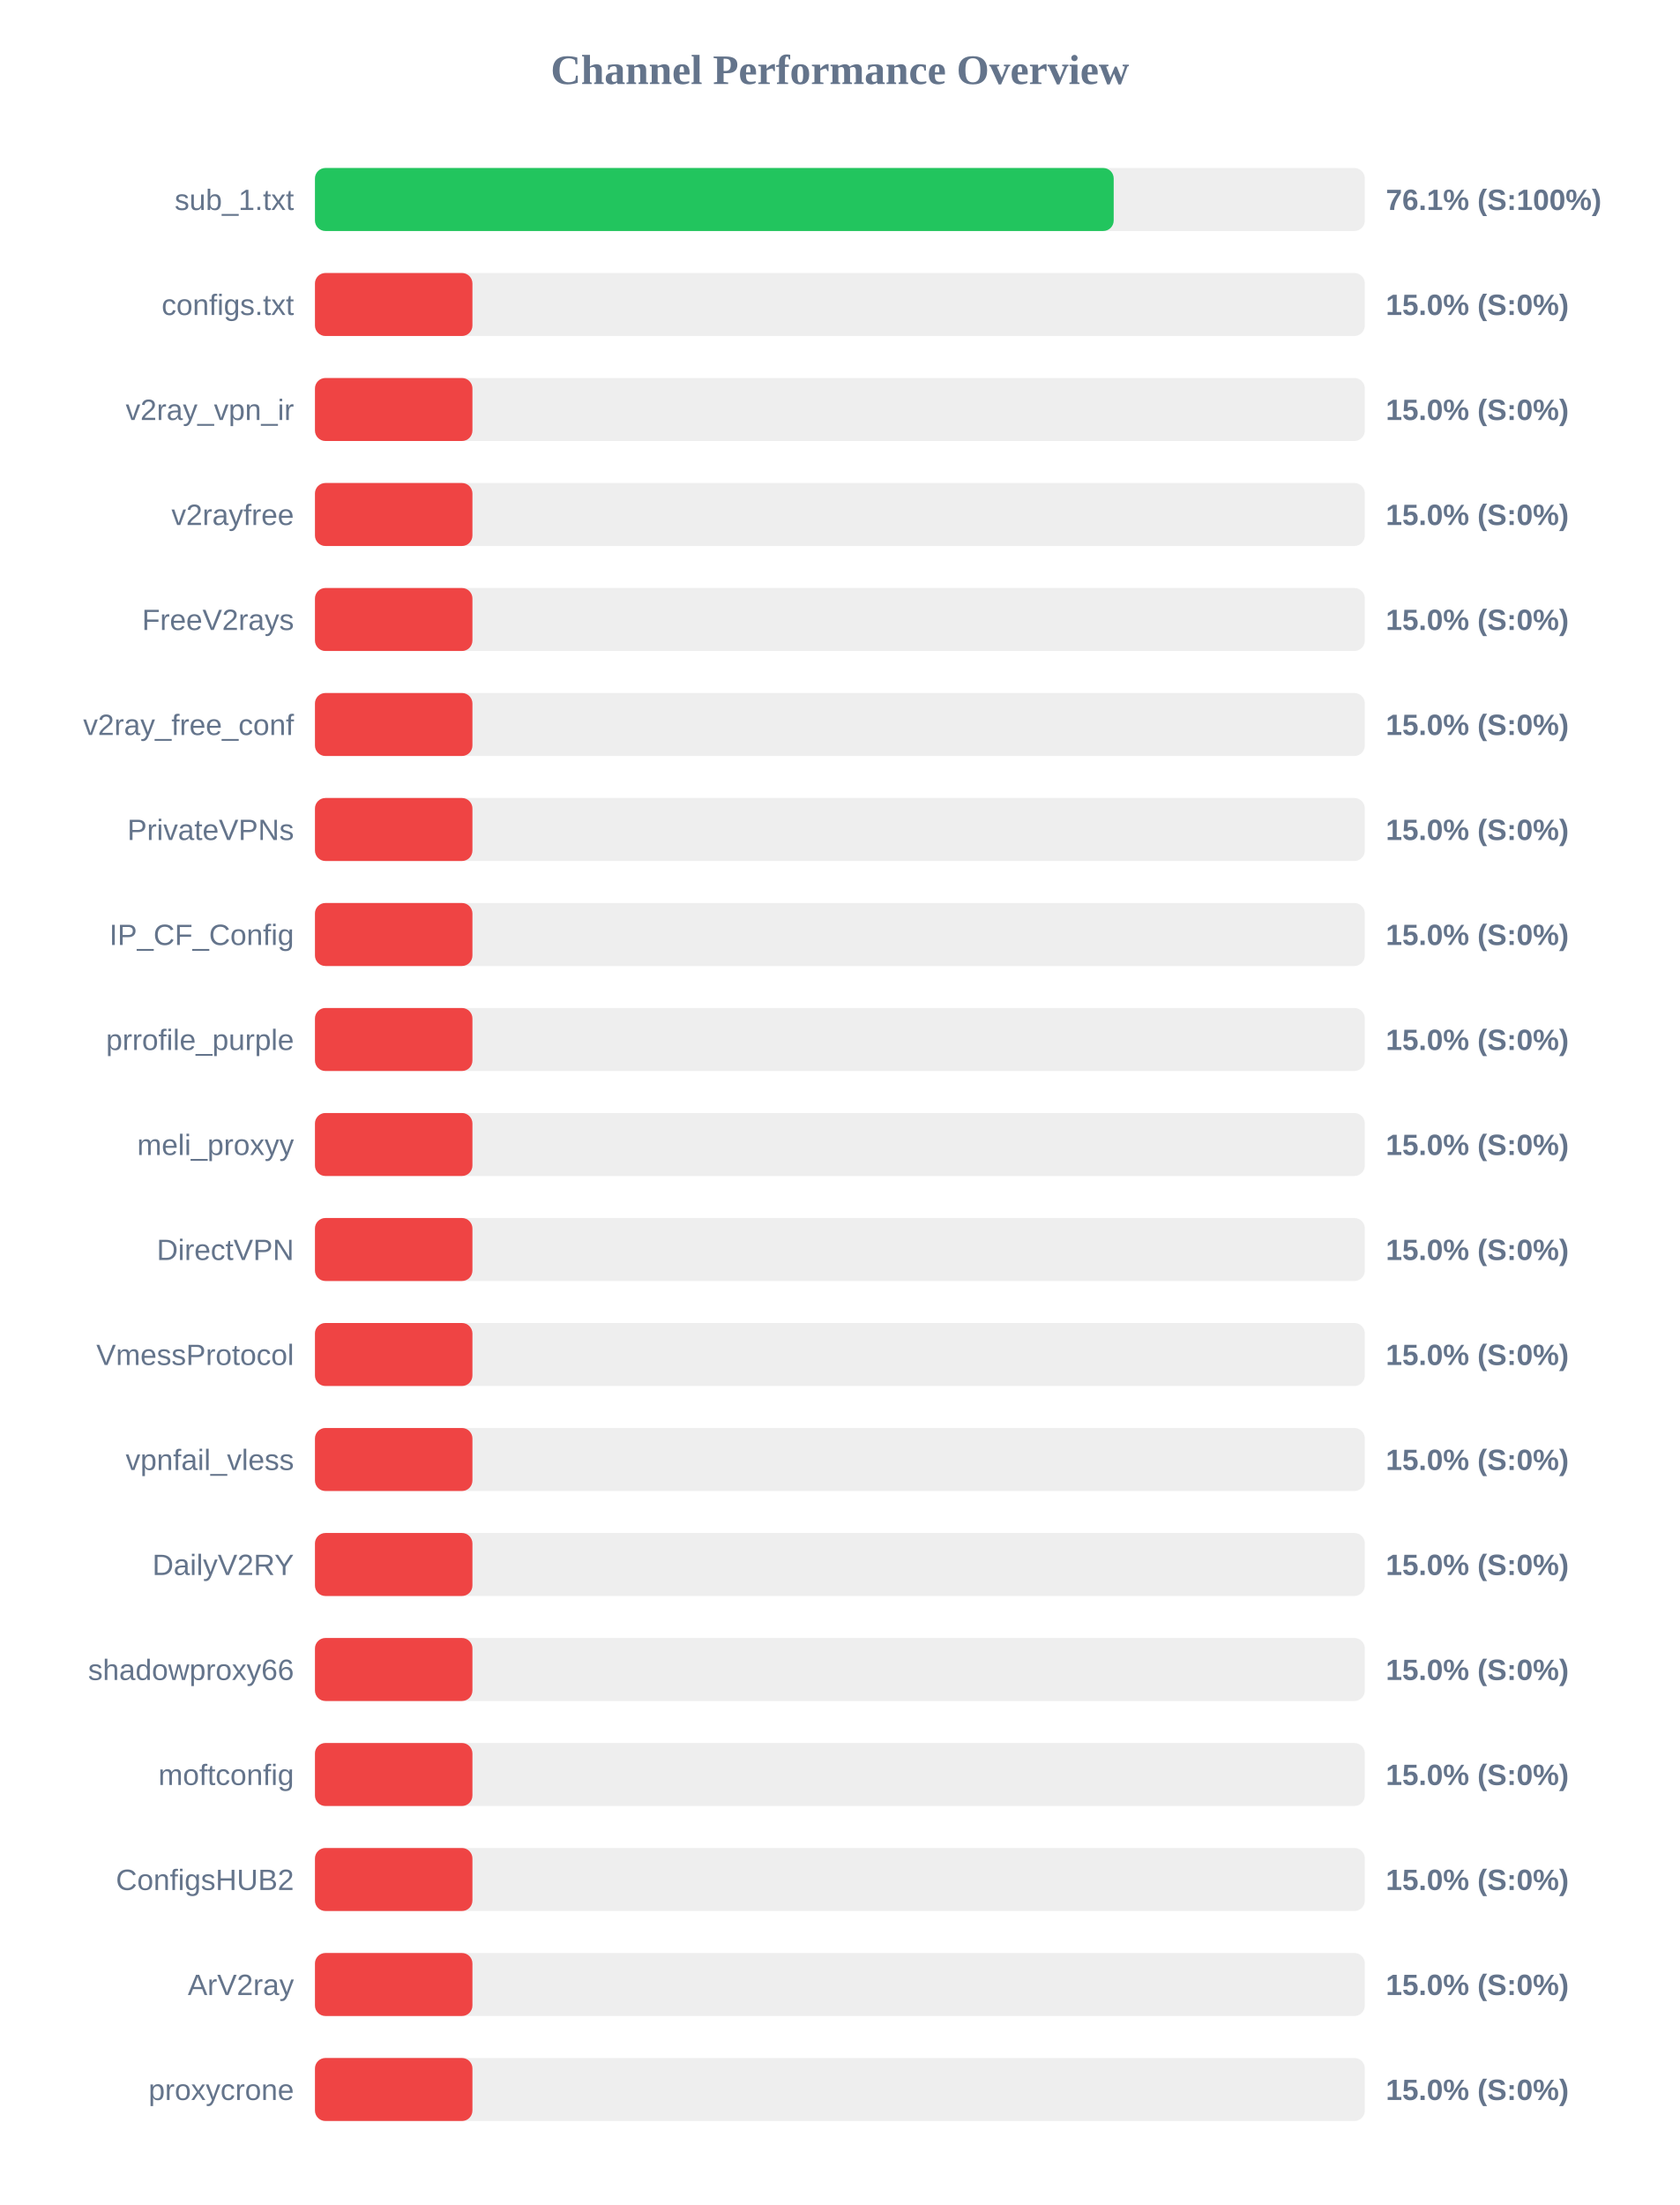
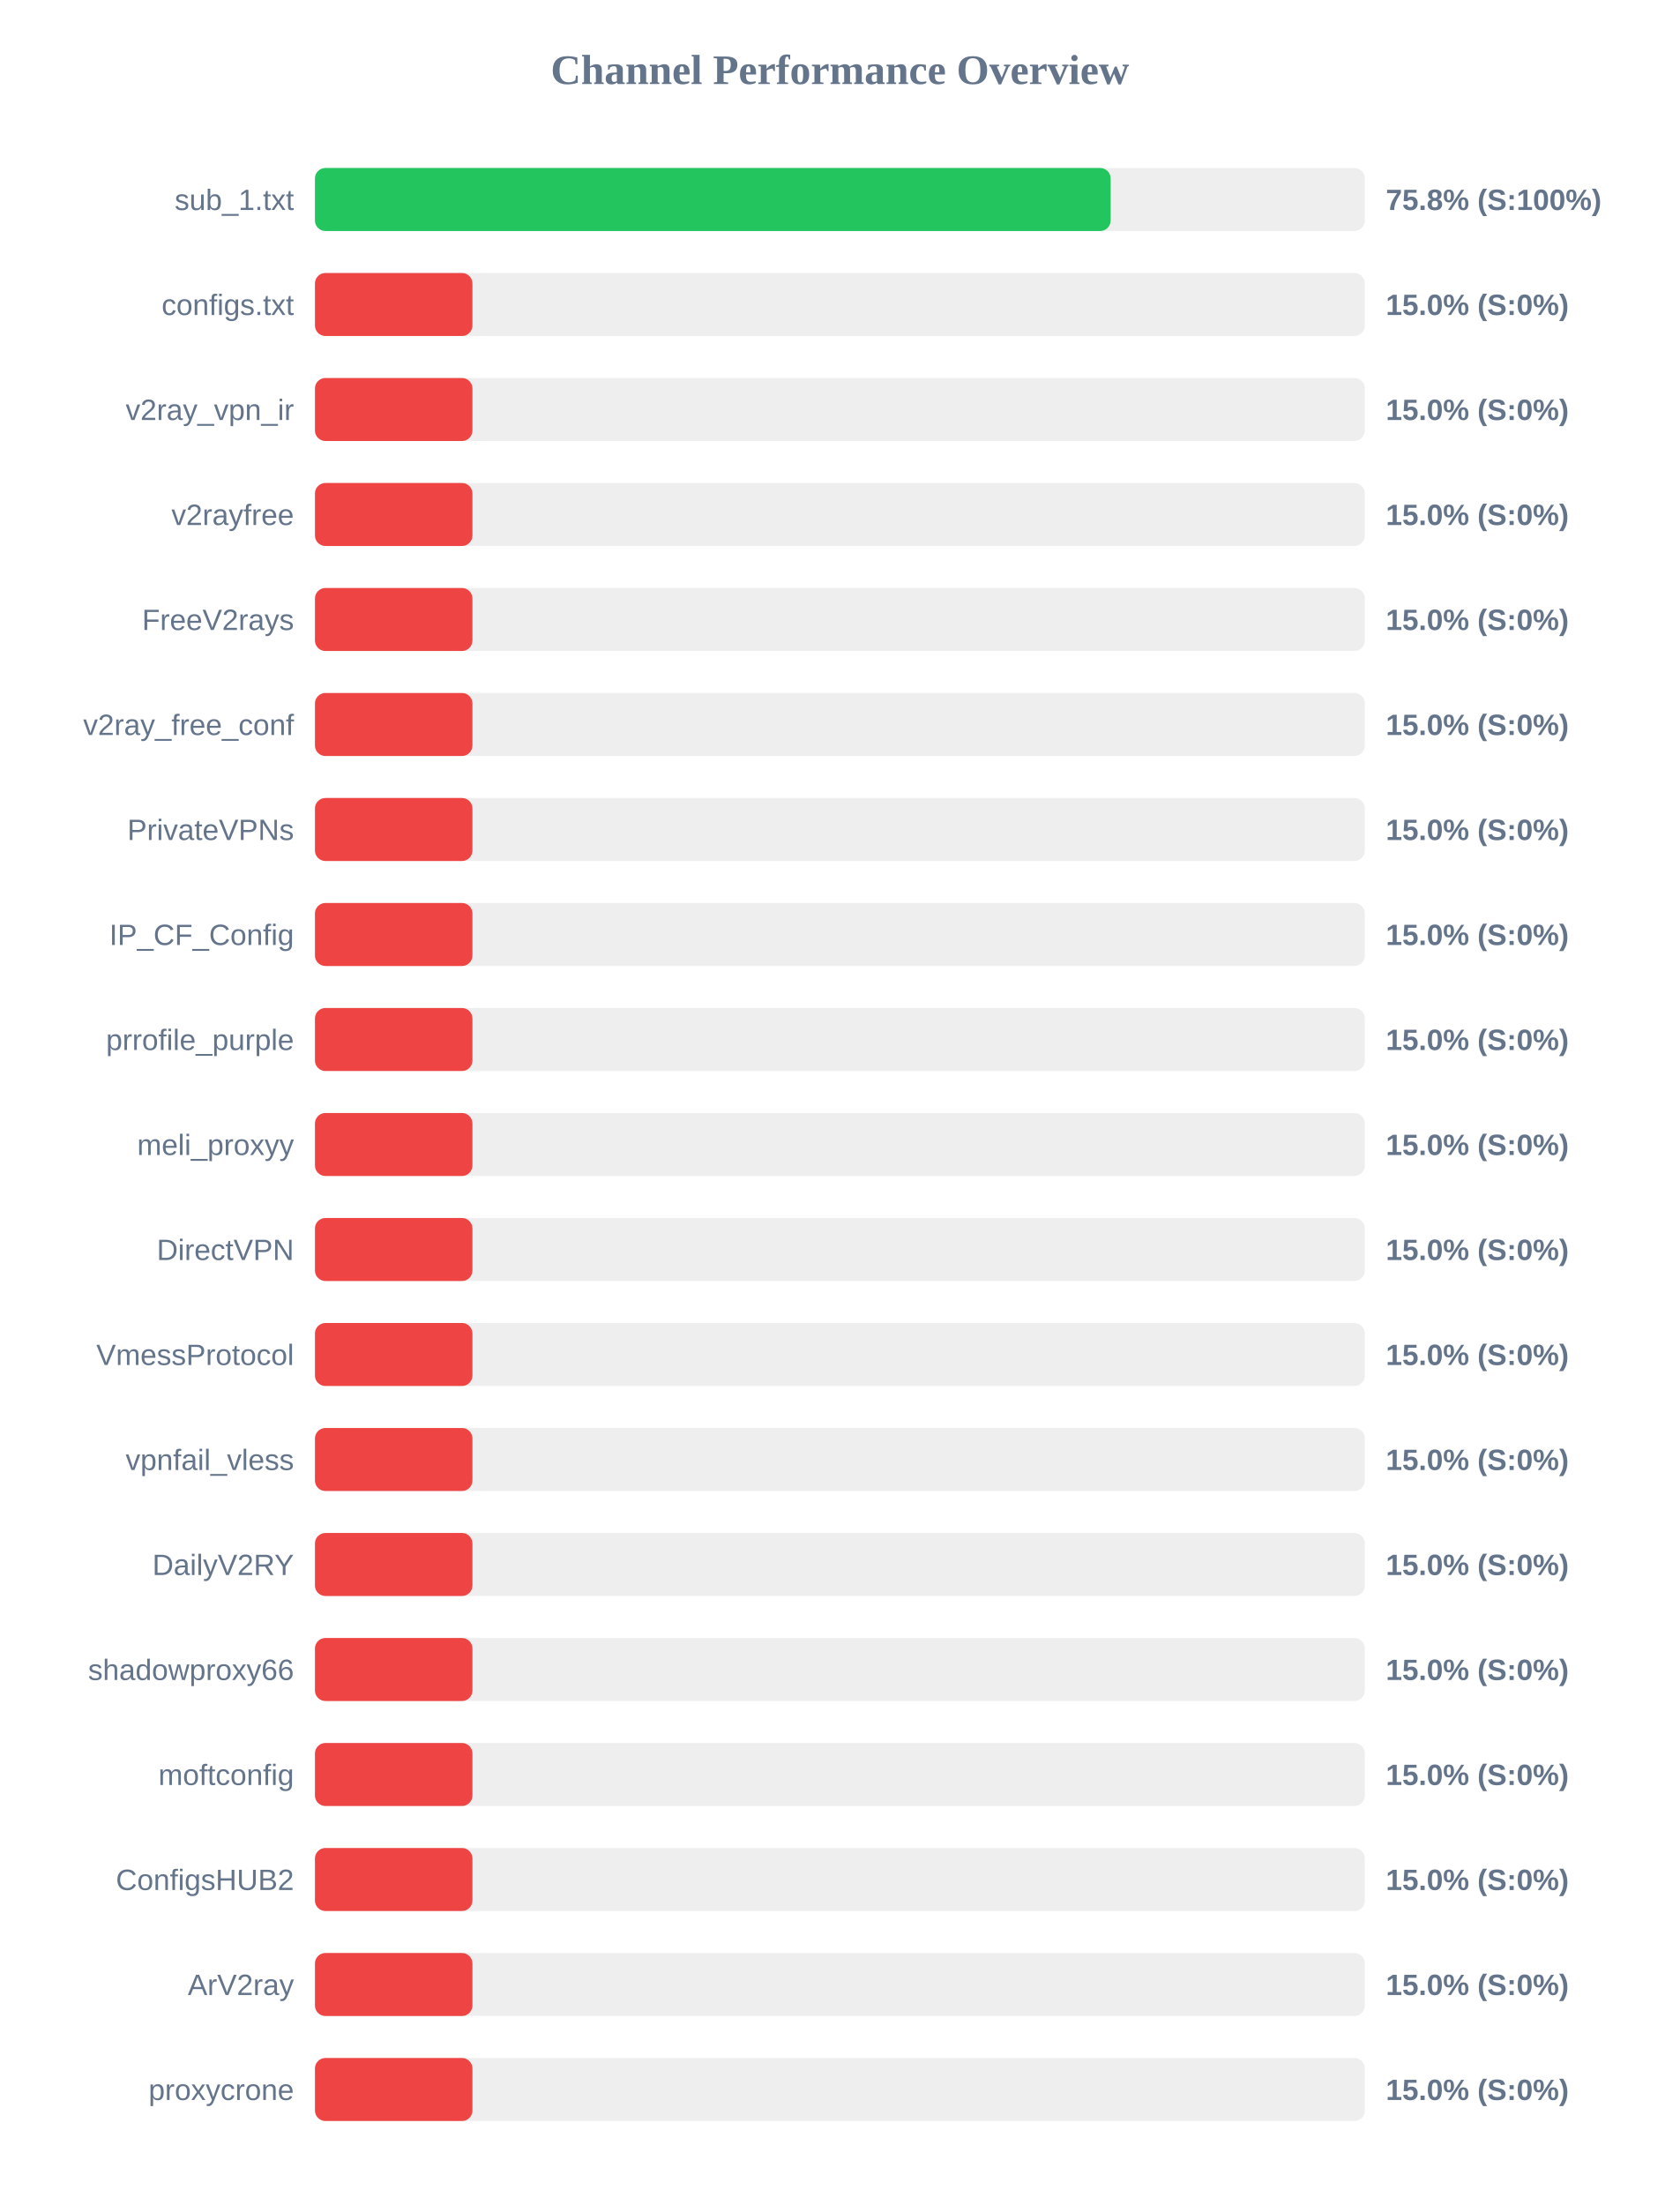
<svg xmlns="http://www.w3.org/2000/svg" width="800" height="1050" version="1.1">
  <style>
        .row { font: 14px Arial; fill: #64748b; }
        .score { font: bold 14px Arial; fill: #64748b; }
    </style>
  <text x="400" y="40" text-anchor="middle" font-size="20px" font-weight="bold" fill="#64748b">Channel Performance Overview</text>
  <rect x="150" y="80" width="500" height="30" fill="#eee" rx="5" />
-   <rect x="150" y="80" width="380.4" height="30" fill="#22c55e" rx="5" />
+   <rect x="150" y="80" width="378.95" height="30" fill="#22c55e" rx="5" />
  <text x="140" y="100" text-anchor="end" class="row">sub_1.txt</text>
-   <text x="660" y="100" text-anchor="start" class="score">76.1% (S:100%)</text>
+   <text x="660" y="100" text-anchor="start" class="score">75.8% (S:100%)</text>
  <rect x="150" y="130" width="500" height="30" fill="#eee" rx="5" />
  <rect x="150" y="130" width="75.0" height="30" fill="#ef4444" rx="5" />
  <text x="140" y="150" text-anchor="end" class="row">configs.txt</text>
  <text x="660" y="150" text-anchor="start" class="score">15.0% (S:0%)</text>
  <rect x="150" y="180" width="500" height="30" fill="#eee" rx="5" />
  <rect x="150" y="180" width="75.0" height="30" fill="#ef4444" rx="5" />
  <text x="140" y="200" text-anchor="end" class="row">v2ray_vpn_ir</text>
  <text x="660" y="200" text-anchor="start" class="score">15.0% (S:0%)</text>
  <rect x="150" y="230" width="500" height="30" fill="#eee" rx="5" />
  <rect x="150" y="230" width="75.0" height="30" fill="#ef4444" rx="5" />
  <text x="140" y="250" text-anchor="end" class="row">v2rayfree</text>
  <text x="660" y="250" text-anchor="start" class="score">15.0% (S:0%)</text>
  <rect x="150" y="280" width="500" height="30" fill="#eee" rx="5" />
  <rect x="150" y="280" width="75.0" height="30" fill="#ef4444" rx="5" />
  <text x="140" y="300" text-anchor="end" class="row">FreeV2rays</text>
  <text x="660" y="300" text-anchor="start" class="score">15.0% (S:0%)</text>
  <rect x="150" y="330" width="500" height="30" fill="#eee" rx="5" />
  <rect x="150" y="330" width="75.0" height="30" fill="#ef4444" rx="5" />
  <text x="140" y="350" text-anchor="end" class="row">v2ray_free_conf</text>
  <text x="660" y="350" text-anchor="start" class="score">15.0% (S:0%)</text>
  <rect x="150" y="380" width="500" height="30" fill="#eee" rx="5" />
  <rect x="150" y="380" width="75.0" height="30" fill="#ef4444" rx="5" />
  <text x="140" y="400" text-anchor="end" class="row">PrivateVPNs</text>
  <text x="660" y="400" text-anchor="start" class="score">15.0% (S:0%)</text>
  <rect x="150" y="430" width="500" height="30" fill="#eee" rx="5" />
  <rect x="150" y="430" width="75.0" height="30" fill="#ef4444" rx="5" />
  <text x="140" y="450" text-anchor="end" class="row">IP_CF_Config</text>
  <text x="660" y="450" text-anchor="start" class="score">15.0% (S:0%)</text>
  <rect x="150" y="480" width="500" height="30" fill="#eee" rx="5" />
  <rect x="150" y="480" width="75.0" height="30" fill="#ef4444" rx="5" />
  <text x="140" y="500" text-anchor="end" class="row">prrofile_purple</text>
  <text x="660" y="500" text-anchor="start" class="score">15.0% (S:0%)</text>
  <rect x="150" y="530" width="500" height="30" fill="#eee" rx="5" />
  <rect x="150" y="530" width="75.0" height="30" fill="#ef4444" rx="5" />
  <text x="140" y="550" text-anchor="end" class="row">meli_proxyy</text>
  <text x="660" y="550" text-anchor="start" class="score">15.0% (S:0%)</text>
  <rect x="150" y="580" width="500" height="30" fill="#eee" rx="5" />
  <rect x="150" y="580" width="75.0" height="30" fill="#ef4444" rx="5" />
  <text x="140" y="600" text-anchor="end" class="row">DirectVPN</text>
  <text x="660" y="600" text-anchor="start" class="score">15.0% (S:0%)</text>
  <rect x="150" y="630" width="500" height="30" fill="#eee" rx="5" />
  <rect x="150" y="630" width="75.0" height="30" fill="#ef4444" rx="5" />
  <text x="140" y="650" text-anchor="end" class="row">VmessProtocol</text>
  <text x="660" y="650" text-anchor="start" class="score">15.0% (S:0%)</text>
  <rect x="150" y="680" width="500" height="30" fill="#eee" rx="5" />
  <rect x="150" y="680" width="75.0" height="30" fill="#ef4444" rx="5" />
  <text x="140" y="700" text-anchor="end" class="row">vpnfail_vless</text>
  <text x="660" y="700" text-anchor="start" class="score">15.0% (S:0%)</text>
  <rect x="150" y="730" width="500" height="30" fill="#eee" rx="5" />
  <rect x="150" y="730" width="75.0" height="30" fill="#ef4444" rx="5" />
  <text x="140" y="750" text-anchor="end" class="row">DailyV2RY</text>
  <text x="660" y="750" text-anchor="start" class="score">15.0% (S:0%)</text>
  <rect x="150" y="780" width="500" height="30" fill="#eee" rx="5" />
  <rect x="150" y="780" width="75.0" height="30" fill="#ef4444" rx="5" />
  <text x="140" y="800" text-anchor="end" class="row">shadowproxy66</text>
  <text x="660" y="800" text-anchor="start" class="score">15.0% (S:0%)</text>
  <rect x="150" y="830" width="500" height="30" fill="#eee" rx="5" />
  <rect x="150" y="830" width="75.0" height="30" fill="#ef4444" rx="5" />
  <text x="140" y="850" text-anchor="end" class="row">moftconfig</text>
  <text x="660" y="850" text-anchor="start" class="score">15.0% (S:0%)</text>
  <rect x="150" y="880" width="500" height="30" fill="#eee" rx="5" />
  <rect x="150" y="880" width="75.0" height="30" fill="#ef4444" rx="5" />
  <text x="140" y="900" text-anchor="end" class="row">ConfigsHUB2</text>
  <text x="660" y="900" text-anchor="start" class="score">15.0% (S:0%)</text>
  <rect x="150" y="930" width="500" height="30" fill="#eee" rx="5" />
  <rect x="150" y="930" width="75.0" height="30" fill="#ef4444" rx="5" />
  <text x="140" y="950" text-anchor="end" class="row">ArV2ray</text>
  <text x="660" y="950" text-anchor="start" class="score">15.0% (S:0%)</text>
  <rect x="150" y="980" width="500" height="30" fill="#eee" rx="5" />
  <rect x="150" y="980" width="75.0" height="30" fill="#ef4444" rx="5" />
  <text x="140" y="1000" text-anchor="end" class="row">proxycrone</text>
  <text x="660" y="1000" text-anchor="start" class="score">15.0% (S:0%)</text>
</svg>
